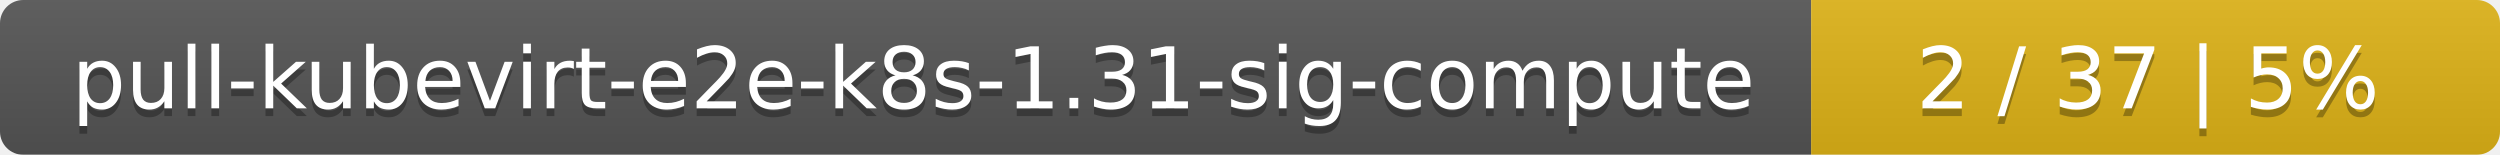
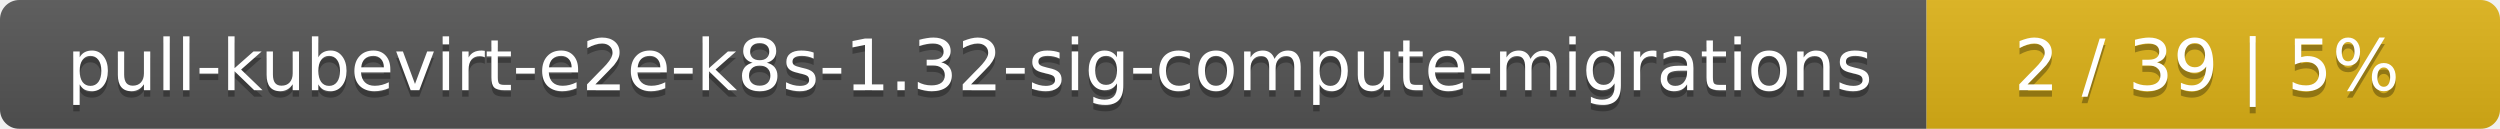
- <svg xmlns="http://www.w3.org/2000/svg" width="323" height="20">
+ <svg xmlns="http://www.w3.org/2000/svg" width="388" height="20">
  <linearGradient id="smooth" x2="0" y2="100%">
    <stop offset="0" stop-color="#bbb" stop-opacity=".1" />
    <stop offset="1" stop-opacity=".1" />
  </linearGradient>
  <mask id="round">
-     <rect width="323" height="20" rx="3" fill="#fff" />
+     <rect width="388" height="20" rx="3" fill="#fff" />
  </mask>
  <g mask="url(#round)">
-     <rect width="234" height="20" fill="#555" />
-     <rect x="234" width="89" height="20" fill="#dfb317" />
-     <rect width="323" height="20" fill="url(#smooth)" />
+     <rect width="299" height="20" fill="#555" />
+     <rect x="299" width="89" height="20" fill="#dfb317" />
+     <rect width="388" height="20" fill="url(#smooth)" />
  </g>
  <g fill="#fff" text-anchor="middle" font-family="DejaVu Sans,Verdana,Geneva,sans-serif" font-size="11">
-     <text x="118" y="15" fill="#010101" fill-opacity=".3">pull-kubevirt-e2e-k8s-1.31-sig-compute</text>
-     <text x="118" y="14">pull-kubevirt-e2e-k8s-1.31-sig-compute</text>
-     <text x="277.5" y="15" fill="#010101" fill-opacity=".3">2 / 37    |    5%</text>
-     <text x="277.5" y="14">2 / 37    |    5%</text>
+     <text x="150.5" y="15" fill="#010101" fill-opacity=".3">pull-kubevirt-e2e-k8s-1.32-sig-compute-migrations</text>
+     <text x="150.5" y="14">pull-kubevirt-e2e-k8s-1.32-sig-compute-migrations</text>
+     <text x="342.5" y="15" fill="#010101" fill-opacity=".3">2 / 39    |    5%</text>
+     <text x="342.5" y="14">2 / 39    |    5%</text>
  </g>
</svg>
